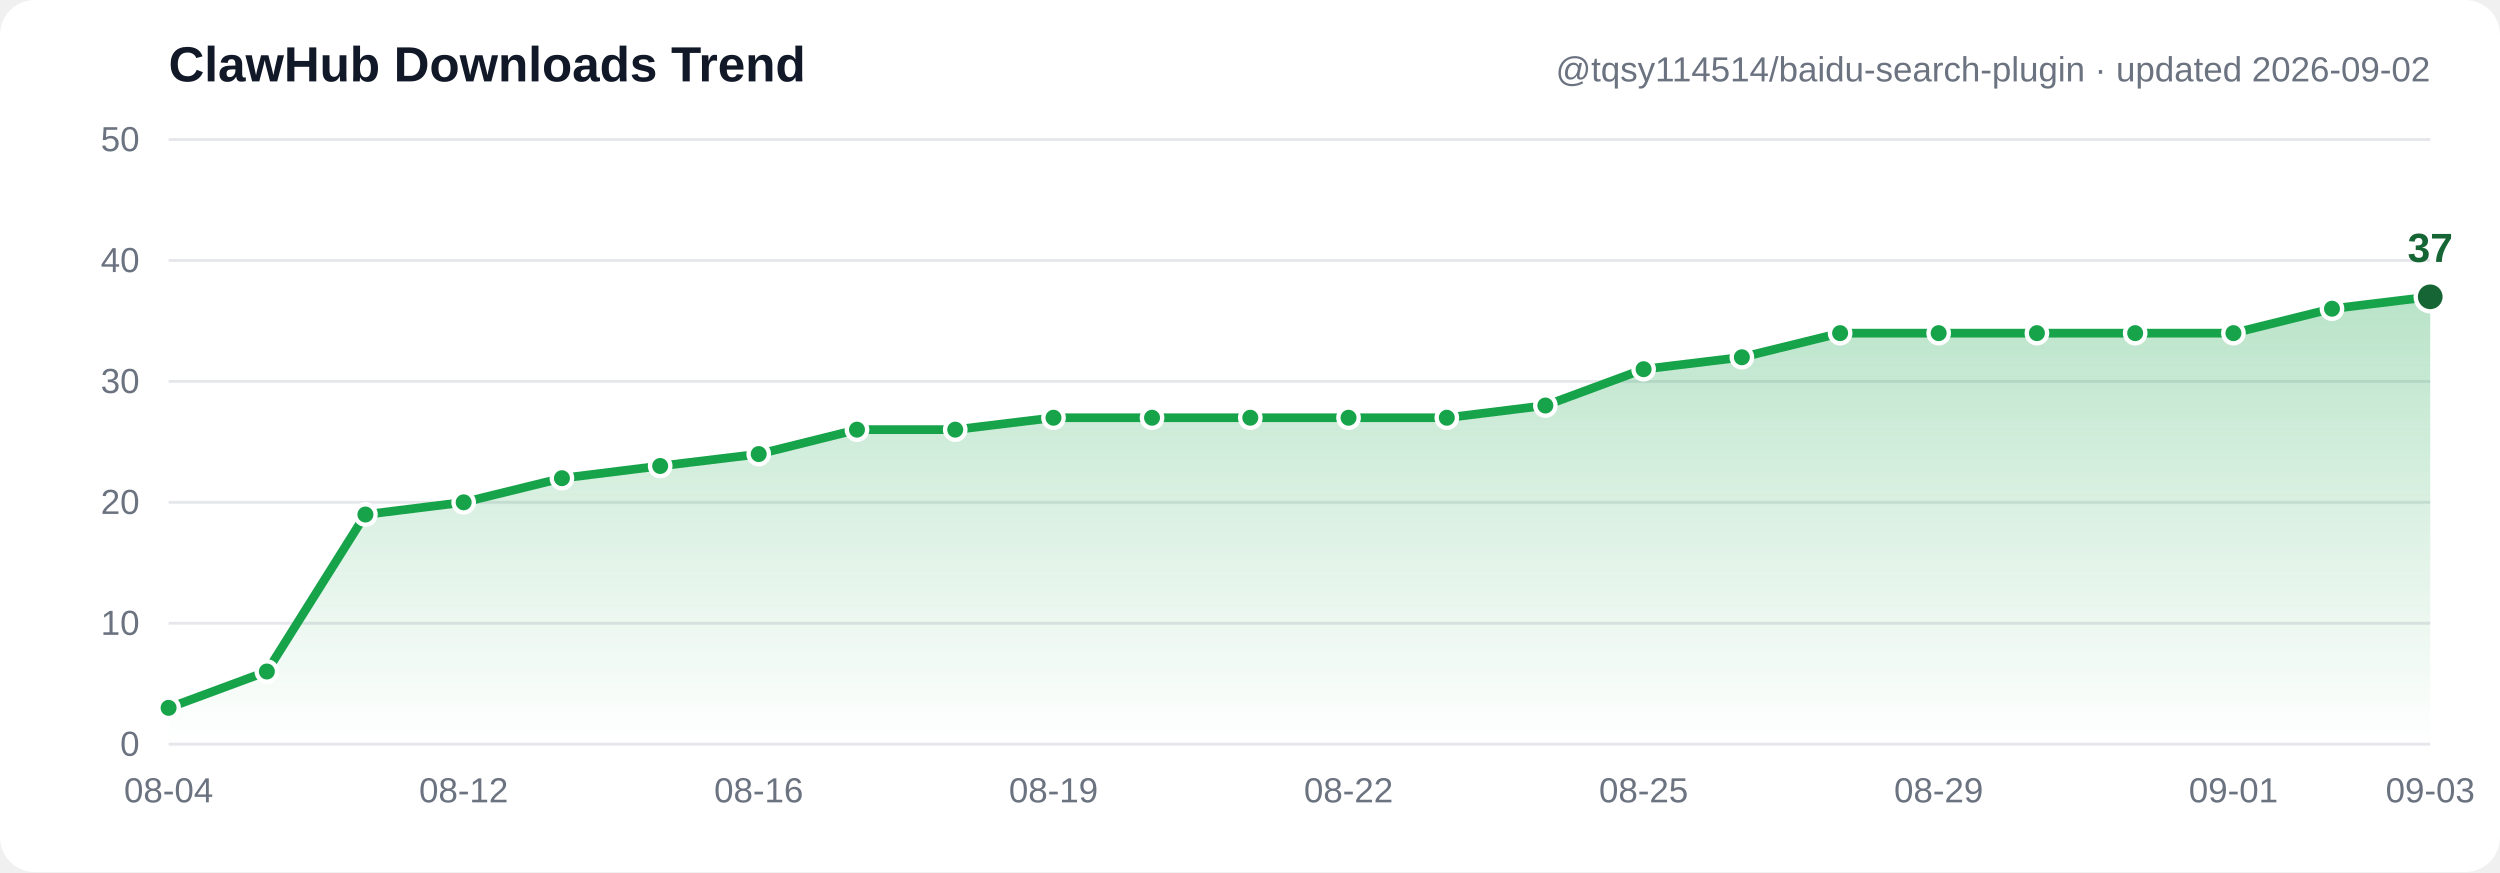
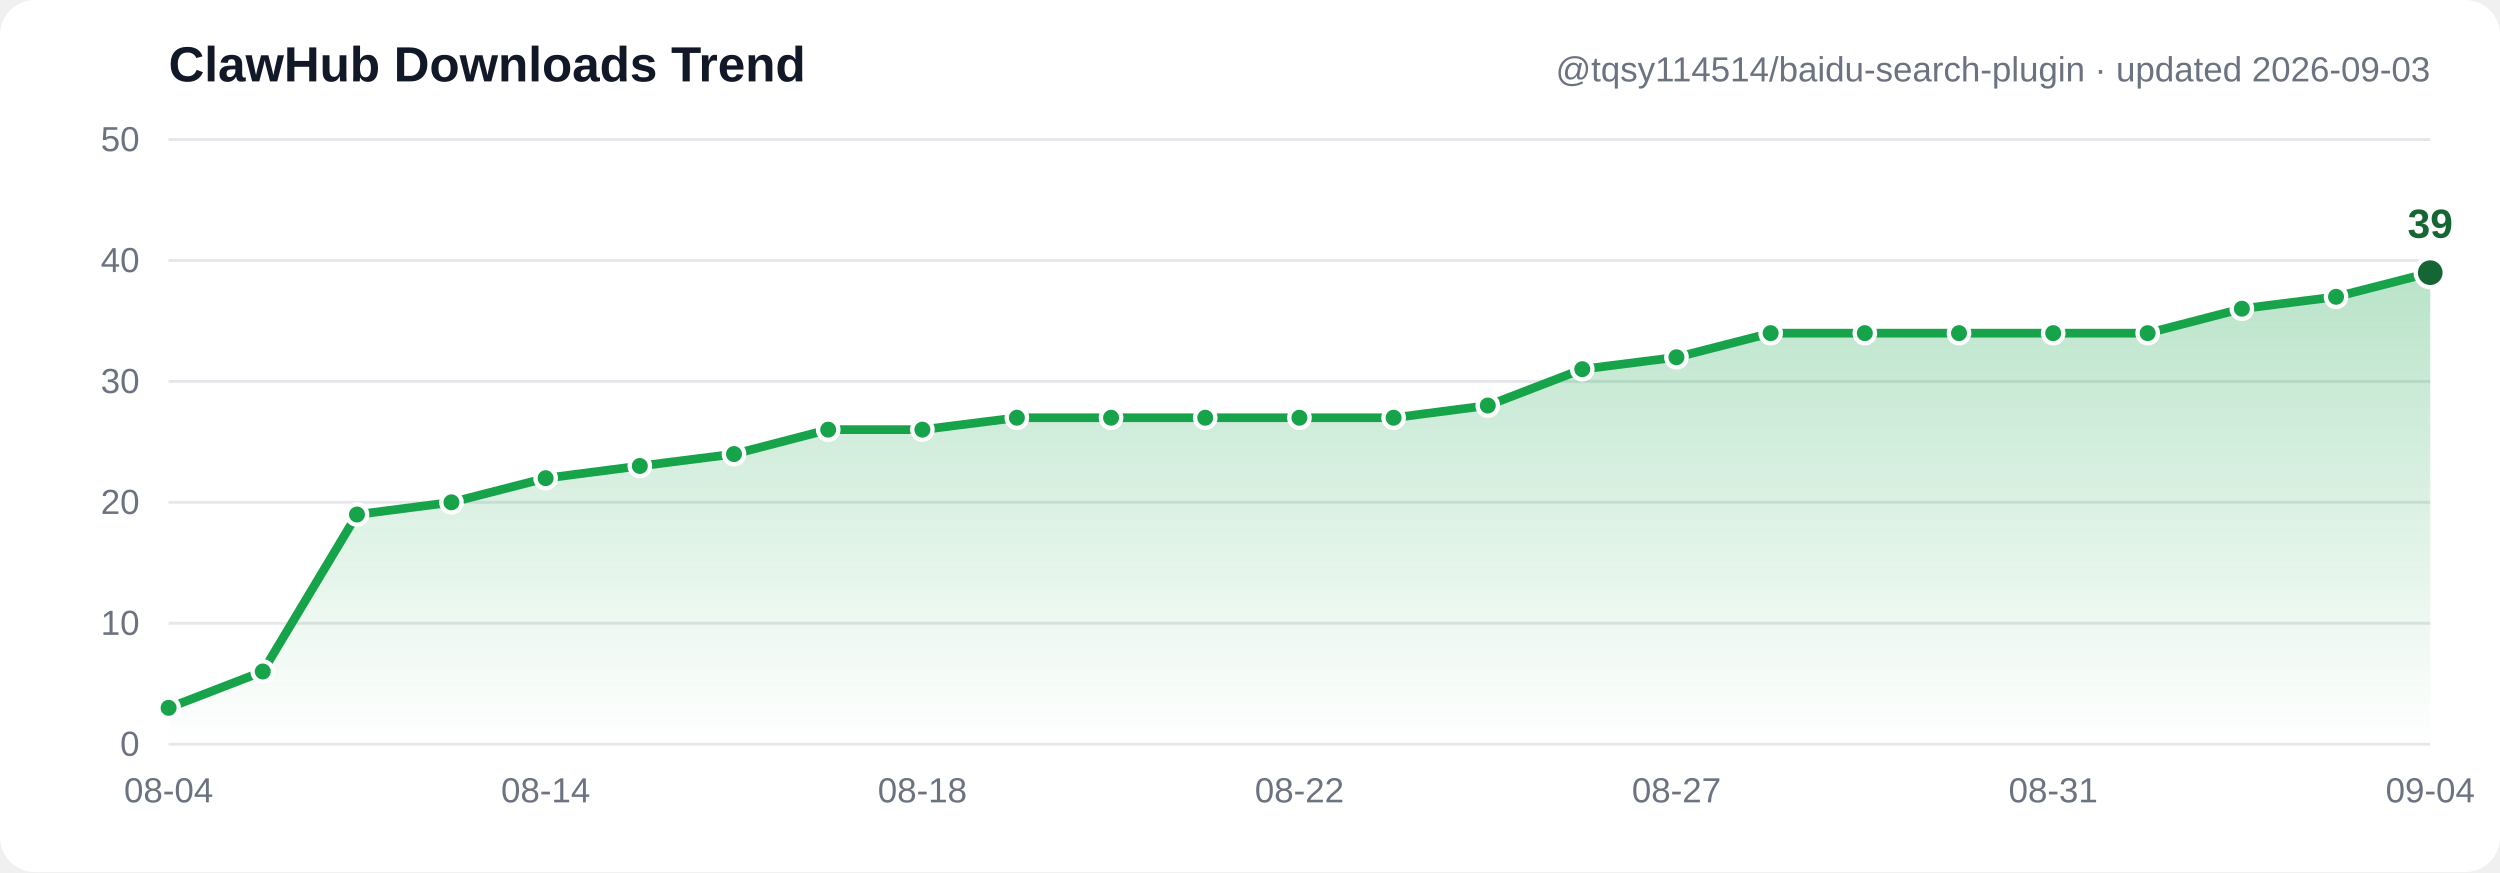
- <svg xmlns="http://www.w3.org/2000/svg" width="860" height="300" viewBox="0 0 860 300" font-family="Segoe UI, Arial, sans-serif" role="img" aria-label="ClawHub downloads trend: 3, 6, 19, 20, 22, 23, 24, 26, 26, 27, 27, 27, 27, 27, 28, 31, 32, 34, 34, 34, 34, 34, 36, 37">
+ <svg xmlns="http://www.w3.org/2000/svg" width="860" height="300" viewBox="0 0 860 300" font-family="Segoe UI, Arial, sans-serif" role="img" aria-label="ClawHub downloads trend: 3, 6, 19, 20, 22, 23, 24, 26, 26, 27, 27, 27, 27, 27, 28, 31, 32, 34, 34, 34, 34, 34, 36, 37, 39">
  <defs>
    <linearGradient id="grad" x1="0" y1="0" x2="0" y2="1">
      <stop offset="0%" stop-color="#16a34a" stop-opacity="0.30" />
      <stop offset="100%" stop-color="#16a34a" stop-opacity="0" />
    </linearGradient>
  </defs>
  <rect width="860" height="300" fill="#ffffff" rx="12" />
  <line x1="58" y1="256.0" x2="836" y2="256.0" stroke="#e5e7eb" stroke-width="1" />
  <text x="48" y="260.0" text-anchor="end" font-size="12" fill="#6b7280">0</text>
  <line x1="58" y1="214.4" x2="836" y2="214.4" stroke="#e5e7eb" stroke-width="1" />
  <text x="48" y="218.4" text-anchor="end" font-size="12" fill="#6b7280">10</text>
  <line x1="58" y1="172.8" x2="836" y2="172.8" stroke="#e5e7eb" stroke-width="1" />
  <text x="48" y="176.8" text-anchor="end" font-size="12" fill="#6b7280">20</text>
  <line x1="58" y1="131.2" x2="836" y2="131.2" stroke="#e5e7eb" stroke-width="1" />
  <text x="48" y="135.2" text-anchor="end" font-size="12" fill="#6b7280">30</text>
  <line x1="58" y1="89.6" x2="836" y2="89.6" stroke="#e5e7eb" stroke-width="1" />
  <text x="48" y="93.6" text-anchor="end" font-size="12" fill="#6b7280">40</text>
  <line x1="58" y1="48.0" x2="836" y2="48.0" stroke="#e5e7eb" stroke-width="1" />
  <text x="48" y="52.0" text-anchor="end" font-size="12" fill="#6b7280">50</text>
-   <path d="M 58.0,243.5 91.8,231.0 125.7,177.0 159.5,172.8 193.3,164.5 227.1,160.3 261.0,156.2 294.8,147.8 328.6,147.8 362.4,143.7 396.3,143.7 430.1,143.7 463.9,143.7 497.7,143.7 531.6,139.5 565.4,127.0 599.2,122.9 633.0,114.6 666.9,114.6 700.7,114.6 734.5,114.6 768.3,114.6 802.2,106.2 836.0,102.1 L 836.0,256.0 L 58.0,256.0 Z" fill="url(#grad)" />
-   <polyline points="58.0,243.5 91.8,231.0 125.7,177.0 159.5,172.8 193.3,164.5 227.1,160.3 261.0,156.2 294.8,147.8 328.6,147.8 362.4,143.7 396.3,143.7 430.1,143.7 463.9,143.7 497.7,143.7 531.6,139.5 565.4,127.0 599.2,122.9 633.0,114.6 666.9,114.6 700.7,114.6 734.5,114.6 768.3,114.6 802.2,106.2 836.0,102.1" fill="none" stroke="#16a34a" stroke-width="3" stroke-linecap="round" stroke-linejoin="round" />
+   <path d="M 58.0,243.5 90.4,231.0 122.8,177.0 155.3,172.8 187.7,164.5 220.1,160.3 252.5,156.2 284.9,147.8 317.3,147.8 349.8,143.7 382.2,143.7 414.6,143.7 447.0,143.7 479.4,143.7 511.8,139.5 544.3,127.0 576.7,122.9 609.1,114.6 641.5,114.6 673.9,114.6 706.3,114.6 738.8,114.6 771.2,106.2 803.6,102.1 836.0,93.8 L 836.0,256.0 L 58.0,256.0 Z" fill="url(#grad)" />
+   <polyline points="58.0,243.5 90.4,231.0 122.8,177.0 155.3,172.8 187.7,164.5 220.1,160.3 252.5,156.2 284.9,147.8 317.3,147.8 349.8,143.7 382.2,143.7 414.6,143.7 447.0,143.7 479.4,143.7 511.8,139.5 544.3,127.0 576.7,122.9 609.1,114.6 641.5,114.6 673.9,114.6 706.3,114.6 738.8,114.6 771.2,106.2 803.6,102.1 836.0,93.8" fill="none" stroke="#16a34a" stroke-width="3" stroke-linecap="round" stroke-linejoin="round" />
  <circle cx="58.0" cy="243.5" r="3.5" fill="#16a34a" stroke="#ffffff" stroke-width="1.5" />
-   <circle cx="91.8" cy="231.0" r="3.5" fill="#16a34a" stroke="#ffffff" stroke-width="1.5" />
-   <circle cx="125.7" cy="177.0" r="3.5" fill="#16a34a" stroke="#ffffff" stroke-width="1.5" />
-   <circle cx="159.5" cy="172.8" r="3.5" fill="#16a34a" stroke="#ffffff" stroke-width="1.5" />
-   <circle cx="193.3" cy="164.5" r="3.5" fill="#16a34a" stroke="#ffffff" stroke-width="1.5" />
-   <circle cx="227.1" cy="160.3" r="3.5" fill="#16a34a" stroke="#ffffff" stroke-width="1.5" />
-   <circle cx="261.0" cy="156.2" r="3.5" fill="#16a34a" stroke="#ffffff" stroke-width="1.5" />
-   <circle cx="294.8" cy="147.8" r="3.5" fill="#16a34a" stroke="#ffffff" stroke-width="1.5" />
-   <circle cx="328.6" cy="147.8" r="3.5" fill="#16a34a" stroke="#ffffff" stroke-width="1.5" />
-   <circle cx="362.4" cy="143.7" r="3.5" fill="#16a34a" stroke="#ffffff" stroke-width="1.5" />
-   <circle cx="396.3" cy="143.7" r="3.5" fill="#16a34a" stroke="#ffffff" stroke-width="1.5" />
-   <circle cx="430.1" cy="143.7" r="3.5" fill="#16a34a" stroke="#ffffff" stroke-width="1.5" />
-   <circle cx="463.9" cy="143.7" r="3.5" fill="#16a34a" stroke="#ffffff" stroke-width="1.5" />
-   <circle cx="497.7" cy="143.7" r="3.5" fill="#16a34a" stroke="#ffffff" stroke-width="1.5" />
-   <circle cx="531.6" cy="139.5" r="3.5" fill="#16a34a" stroke="#ffffff" stroke-width="1.5" />
-   <circle cx="565.4" cy="127.0" r="3.5" fill="#16a34a" stroke="#ffffff" stroke-width="1.5" />
-   <circle cx="599.2" cy="122.9" r="3.5" fill="#16a34a" stroke="#ffffff" stroke-width="1.5" />
-   <circle cx="633.0" cy="114.6" r="3.5" fill="#16a34a" stroke="#ffffff" stroke-width="1.5" />
-   <circle cx="666.9" cy="114.6" r="3.5" fill="#16a34a" stroke="#ffffff" stroke-width="1.5" />
-   <circle cx="700.7" cy="114.6" r="3.5" fill="#16a34a" stroke="#ffffff" stroke-width="1.5" />
-   <circle cx="734.5" cy="114.6" r="3.5" fill="#16a34a" stroke="#ffffff" stroke-width="1.5" />
-   <circle cx="768.3" cy="114.6" r="3.5" fill="#16a34a" stroke="#ffffff" stroke-width="1.5" />
-   <circle cx="802.2" cy="106.2" r="3.5" fill="#16a34a" stroke="#ffffff" stroke-width="1.5" />
-   <circle cx="836.0" cy="102.1" r="5" fill="#166534" stroke="#ffffff" stroke-width="1.5" />
-   <text x="836.0" y="90.1" text-anchor="middle" font-size="14" font-weight="bold" fill="#166534">37</text>
+   <circle cx="90.4" cy="231.0" r="3.5" fill="#16a34a" stroke="#ffffff" stroke-width="1.5" />
+   <circle cx="122.8" cy="177.0" r="3.5" fill="#16a34a" stroke="#ffffff" stroke-width="1.5" />
+   <circle cx="155.3" cy="172.8" r="3.5" fill="#16a34a" stroke="#ffffff" stroke-width="1.5" />
+   <circle cx="187.7" cy="164.5" r="3.5" fill="#16a34a" stroke="#ffffff" stroke-width="1.5" />
+   <circle cx="220.1" cy="160.3" r="3.5" fill="#16a34a" stroke="#ffffff" stroke-width="1.5" />
+   <circle cx="252.5" cy="156.2" r="3.5" fill="#16a34a" stroke="#ffffff" stroke-width="1.5" />
+   <circle cx="284.9" cy="147.8" r="3.5" fill="#16a34a" stroke="#ffffff" stroke-width="1.5" />
+   <circle cx="317.3" cy="147.8" r="3.5" fill="#16a34a" stroke="#ffffff" stroke-width="1.5" />
+   <circle cx="349.8" cy="143.7" r="3.5" fill="#16a34a" stroke="#ffffff" stroke-width="1.5" />
+   <circle cx="382.2" cy="143.7" r="3.5" fill="#16a34a" stroke="#ffffff" stroke-width="1.5" />
+   <circle cx="414.6" cy="143.7" r="3.5" fill="#16a34a" stroke="#ffffff" stroke-width="1.5" />
+   <circle cx="447.0" cy="143.7" r="3.5" fill="#16a34a" stroke="#ffffff" stroke-width="1.5" />
+   <circle cx="479.4" cy="143.7" r="3.5" fill="#16a34a" stroke="#ffffff" stroke-width="1.5" />
+   <circle cx="511.8" cy="139.5" r="3.5" fill="#16a34a" stroke="#ffffff" stroke-width="1.5" />
+   <circle cx="544.3" cy="127.0" r="3.5" fill="#16a34a" stroke="#ffffff" stroke-width="1.5" />
+   <circle cx="576.7" cy="122.9" r="3.5" fill="#16a34a" stroke="#ffffff" stroke-width="1.5" />
+   <circle cx="609.1" cy="114.6" r="3.5" fill="#16a34a" stroke="#ffffff" stroke-width="1.5" />
+   <circle cx="641.5" cy="114.6" r="3.5" fill="#16a34a" stroke="#ffffff" stroke-width="1.5" />
+   <circle cx="673.9" cy="114.6" r="3.5" fill="#16a34a" stroke="#ffffff" stroke-width="1.5" />
+   <circle cx="706.3" cy="114.6" r="3.5" fill="#16a34a" stroke="#ffffff" stroke-width="1.5" />
+   <circle cx="738.8" cy="114.6" r="3.5" fill="#16a34a" stroke="#ffffff" stroke-width="1.5" />
+   <circle cx="771.2" cy="106.2" r="3.5" fill="#16a34a" stroke="#ffffff" stroke-width="1.5" />
+   <circle cx="803.6" cy="102.1" r="3.5" fill="#16a34a" stroke="#ffffff" stroke-width="1.5" />
+   <circle cx="836.0" cy="93.8" r="5" fill="#166534" stroke="#ffffff" stroke-width="1.5" />
+   <text x="836.0" y="81.8" text-anchor="middle" font-size="14" font-weight="bold" fill="#166534">39</text>
  <text x="58.0" y="276" text-anchor="middle" font-size="12" fill="#6b7280">08-04</text>
-   <text x="159.5" y="276" text-anchor="middle" font-size="12" fill="#6b7280">08-12</text>
-   <text x="261.0" y="276" text-anchor="middle" font-size="12" fill="#6b7280">08-16</text>
-   <text x="362.4" y="276" text-anchor="middle" font-size="12" fill="#6b7280">08-19</text>
-   <text x="463.9" y="276" text-anchor="middle" font-size="12" fill="#6b7280">08-22</text>
-   <text x="565.4" y="276" text-anchor="middle" font-size="12" fill="#6b7280">08-25</text>
-   <text x="666.9" y="276" text-anchor="middle" font-size="12" fill="#6b7280">08-29</text>
-   <text x="768.3" y="276" text-anchor="middle" font-size="12" fill="#6b7280">09-01</text>
-   <text x="836.0" y="276" text-anchor="middle" font-size="12" fill="#6b7280">09-03</text>
+   <text x="187.7" y="276" text-anchor="middle" font-size="12" fill="#6b7280">08-14</text>
+   <text x="317.3" y="276" text-anchor="middle" font-size="12" fill="#6b7280">08-18</text>
+   <text x="447.0" y="276" text-anchor="middle" font-size="12" fill="#6b7280">08-22</text>
+   <text x="576.7" y="276" text-anchor="middle" font-size="12" fill="#6b7280">08-27</text>
+   <text x="706.3" y="276" text-anchor="middle" font-size="12" fill="#6b7280">08-31</text>
+   <text x="836.0" y="276" text-anchor="middle" font-size="12" fill="#6b7280">09-04</text>
  <text x="58" y="28" font-size="17" font-weight="bold" fill="#111827">ClawHub Downloads Trend</text>
-   <text x="836" y="28" text-anchor="end" font-size="12" fill="#6b7280">@tqsy114514/baidu-search-plugin · updated 2026-09-02</text>
+   <text x="836" y="28" text-anchor="end" font-size="12" fill="#6b7280">@tqsy114514/baidu-search-plugin · updated 2026-09-03</text>
</svg>
